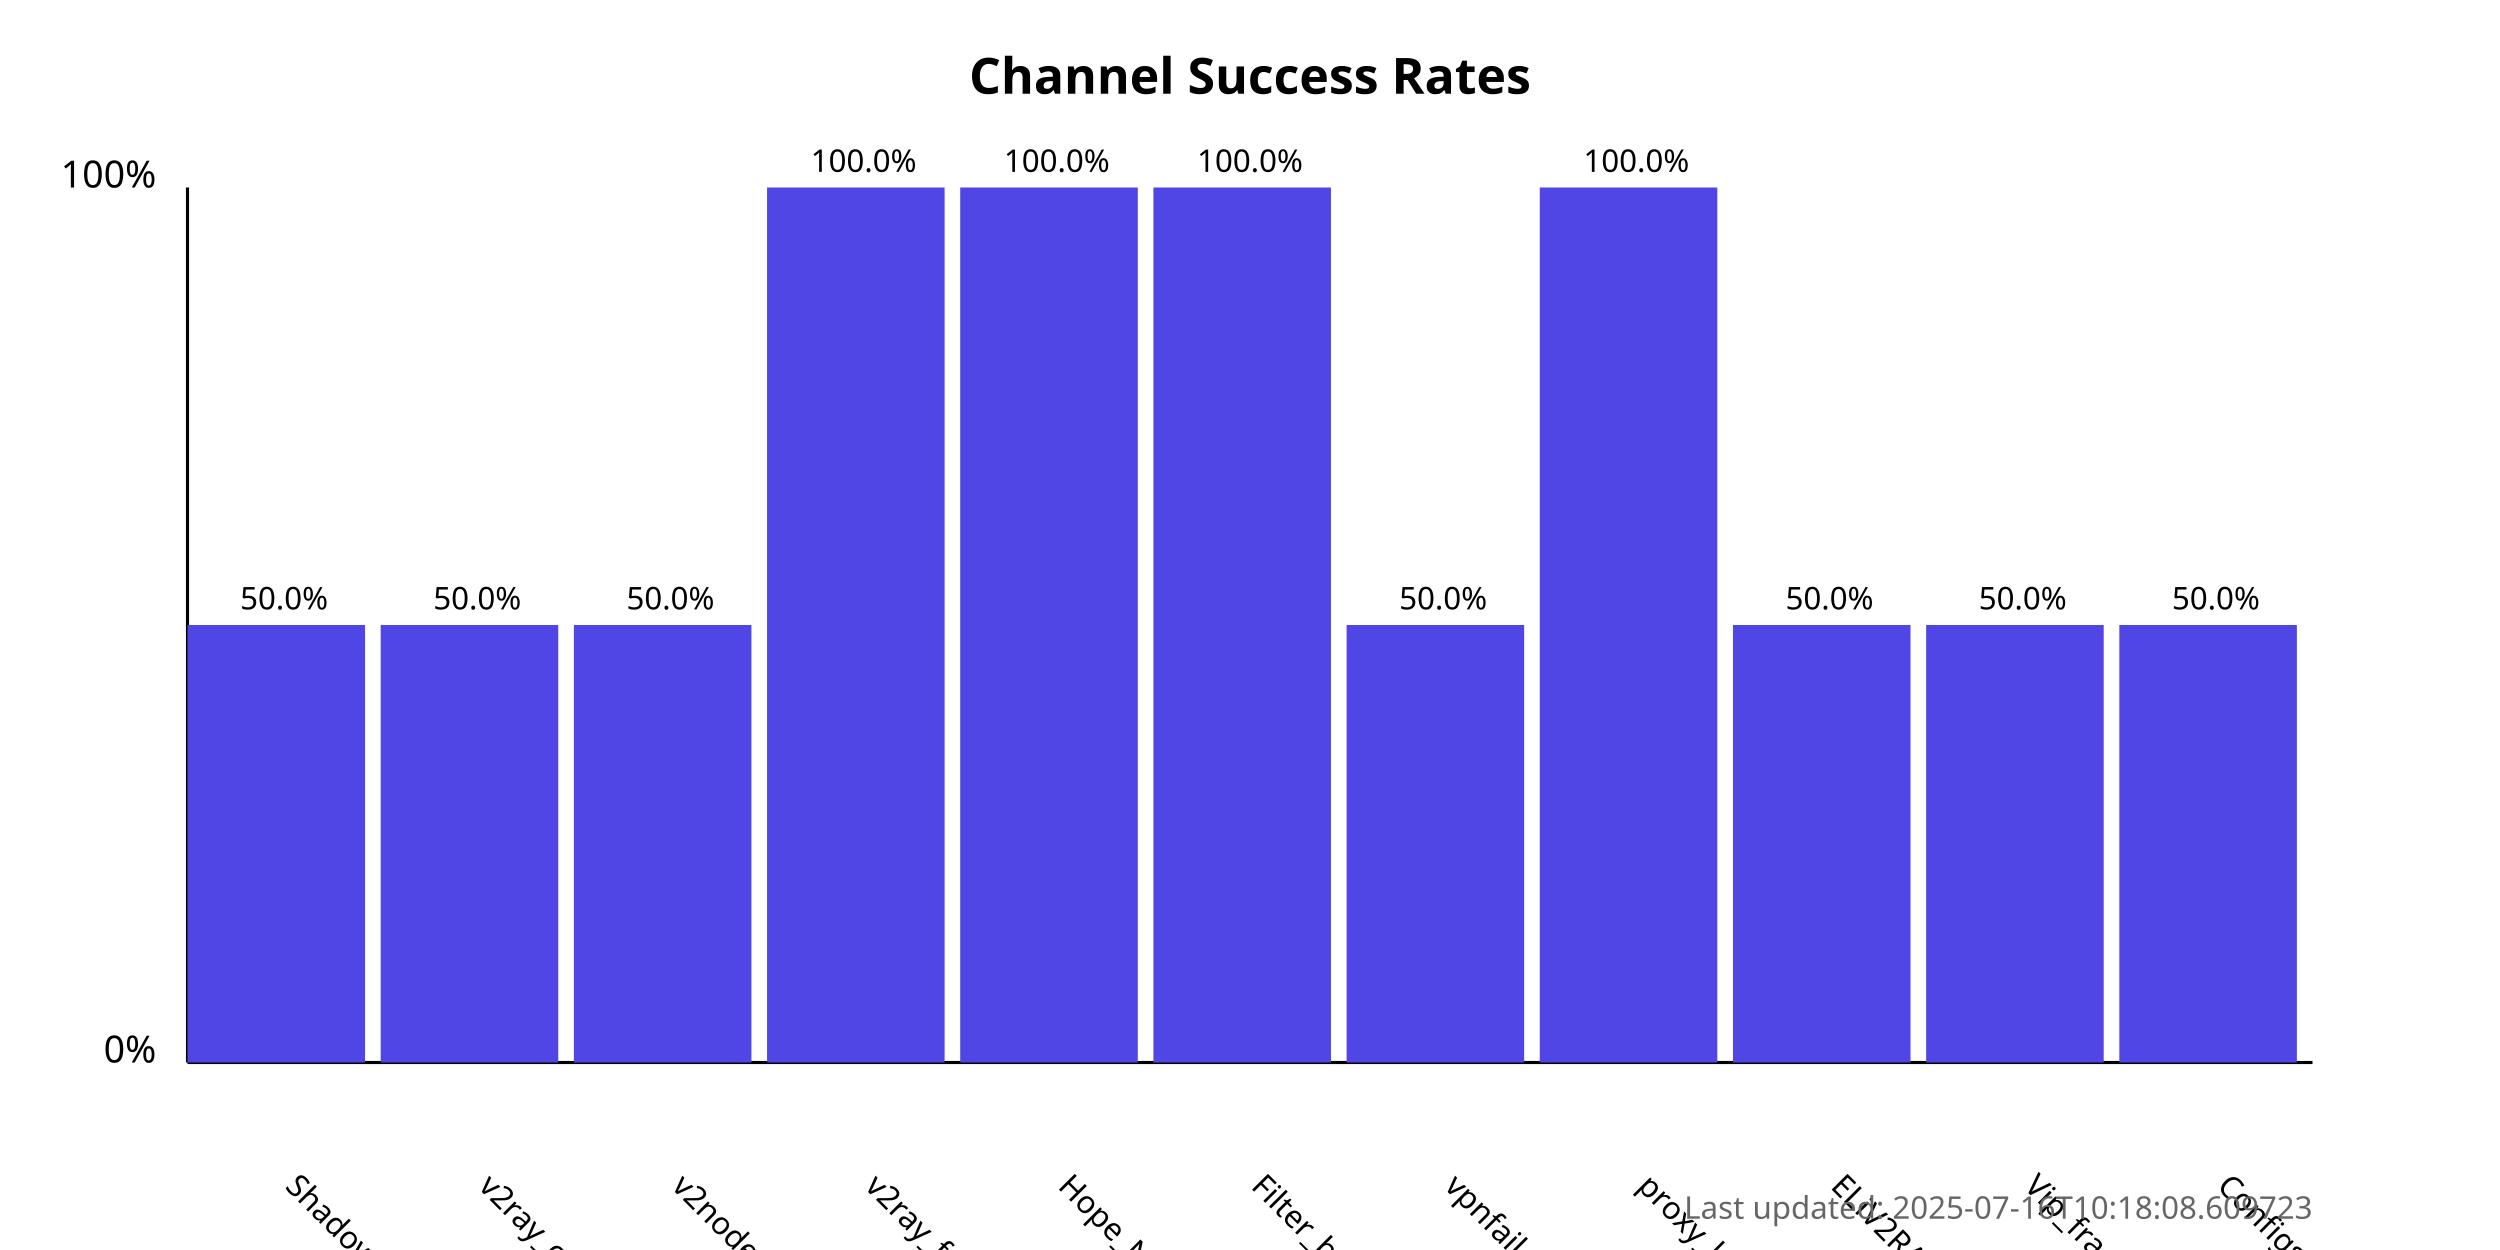
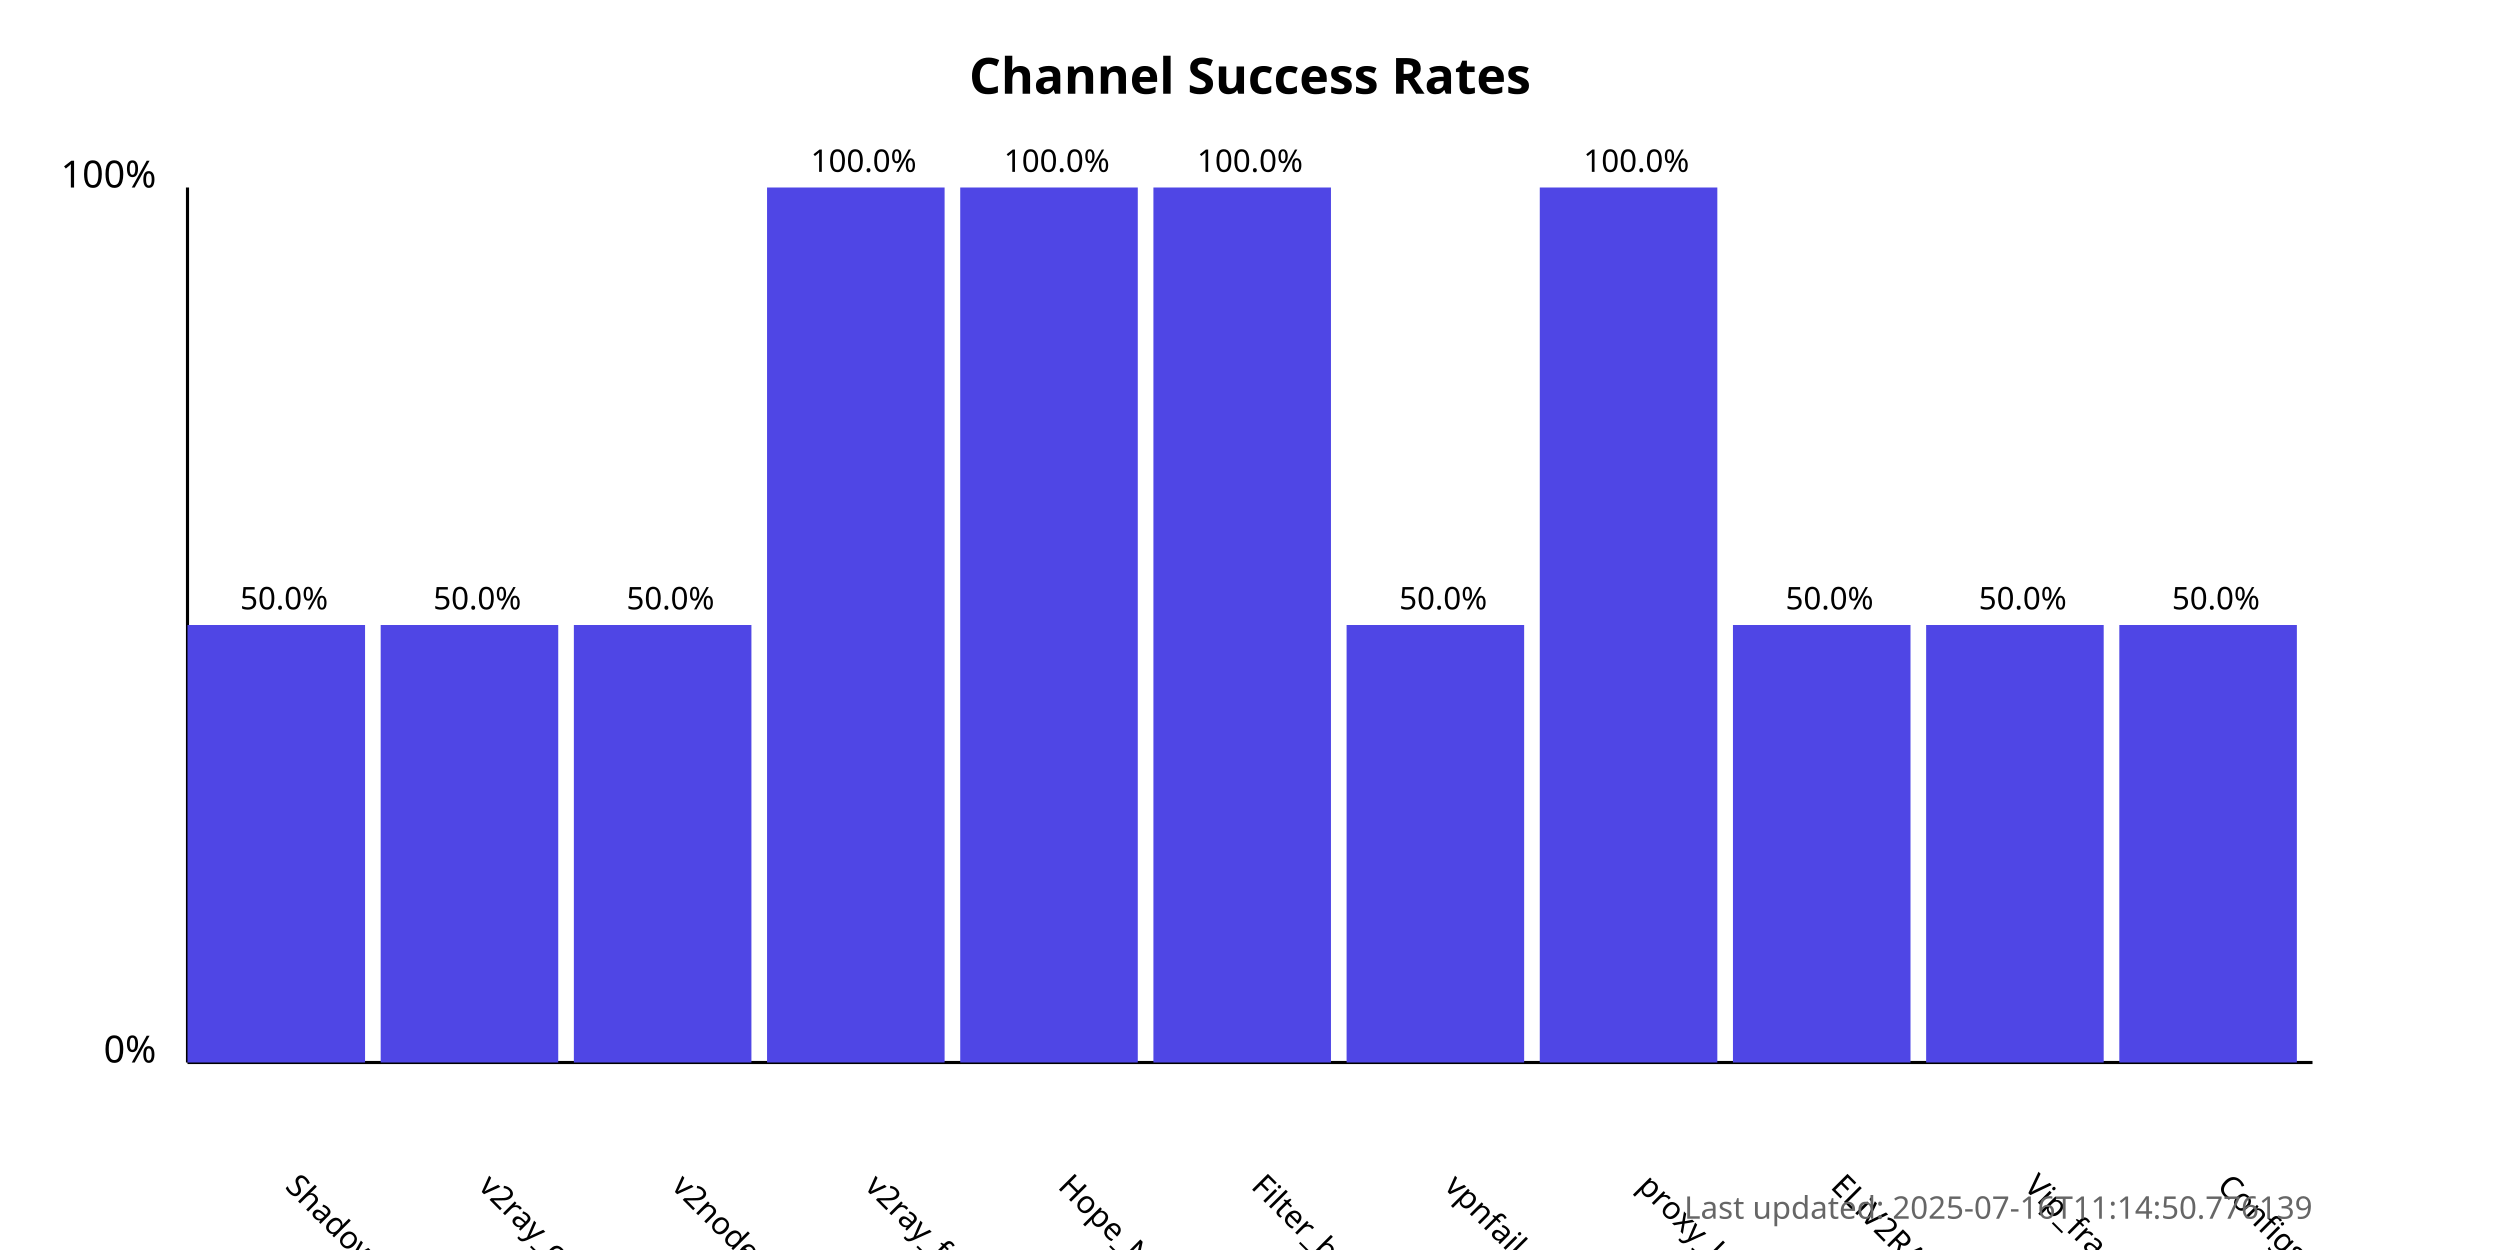
<svg xmlns="http://www.w3.org/2000/svg" width="800" height="400">
  <style>
            .chart-title { font: bold 16px sans-serif; }
            .axis-label { font: 12px sans-serif; }
            .tick-label { font: 10px sans-serif; }
            .bar { fill: #4f46e5; }
            .bar:hover { fill: #6366f1; }
            .timestamp { font: 10px sans-serif; fill: #666; }
        </style>
  <text x="400.0" y="30" text-anchor="middle" class="chart-title">
            Channel Success Rates
        </text>
  <line x1="60" y1="340" x2="60" y2="60" stroke="black" stroke-width="1" />
  <line x1="60" y1="340" x2="740" y2="340" stroke="black" stroke-width="1" />
  <text x="50" y="340" text-anchor="end" class="axis-label">0%</text>
  <text x="50" y="60" text-anchor="end" class="axis-label">100%</text>
  <g>
    <rect x="60" y="200.0" width="56.818" height="140.0" class="bar" />
    <text x="90.909" y="380" transform="rotate(45, 90.90909, 380)" text-anchor="start" class="tick-label">
                ShadowProxy66
            </text>
    <text x="90.909" y="195.0" text-anchor="middle" class="tick-label">
                50.0%
            </text>
  </g>
  <g>
    <rect x="121.818" y="200.0" width="56.818" height="140.0" class="bar" />
    <text x="152.727" y="380" transform="rotate(45, 152.7273, 380)" text-anchor="start" class="tick-label">
                v2ray_configs_pool
            </text>
    <text x="152.727" y="195.0" text-anchor="middle" class="tick-label">
                50.0%
            </text>
  </g>
  <g>
    <rect x="183.636" y="200.0" width="56.818" height="140.0" class="bar" />
    <text x="214.545" y="380" transform="rotate(45, 214.5455, 380)" text-anchor="start" class="tick-label">
                v2nodes
            </text>
    <text x="214.545" y="195.0" text-anchor="middle" class="tick-label">
                50.0%
            </text>
  </g>
  <g>
    <rect x="245.455" y="60.0" width="56.818" height="280.0" class="bar" />
    <text x="276.364" y="380" transform="rotate(45, 276.3636, 380)" text-anchor="start" class="tick-label">
                v2ray_free_conf
            </text>
    <text x="276.364" y="55.0" text-anchor="middle" class="tick-label">
                100.0%
            </text>
  </g>
  <g>
    <rect x="307.273" y="60.0" width="56.818" height="280.0" class="bar" />
    <text x="338.182" y="380" transform="rotate(45, 338.1818, 380)" text-anchor="start" class="tick-label">
                Hope_Net
            </text>
    <text x="338.182" y="55.0" text-anchor="middle" class="tick-label">
                100.0%
            </text>
  </g>
  <g>
    <rect x="369.091" y="60.0" width="56.818" height="280.0" class="bar" />
    <text x="400.0" y="380" transform="rotate(45, 400.0, 380)" text-anchor="start" class="tick-label">
                Filter_breaker
            </text>
    <text x="400.0" y="55.0" text-anchor="middle" class="tick-label">
                100.0%
            </text>
  </g>
  <g>
    <rect x="430.909" y="200.0" width="56.818" height="140.0" class="bar" />
    <text x="461.818" y="380" transform="rotate(45, 461.8182, 380)" text-anchor="start" class="tick-label">
                vpnfail_vless
            </text>
    <text x="461.818" y="195.0" text-anchor="middle" class="tick-label">
                50.0%
            </text>
  </g>
  <g>
    <rect x="492.727" y="60.0" width="56.818" height="280.0" class="bar" />
    <text x="523.636" y="380" transform="rotate(45, 523.6364, 380)" text-anchor="start" class="tick-label">
                proxy_kafee
            </text>
    <text x="523.636" y="55.0" text-anchor="middle" class="tick-label">
                100.0%
            </text>
  </g>
  <g>
    <rect x="554.545" y="200.0" width="56.818" height="140.0" class="bar" />
    <text x="585.455" y="380" transform="rotate(45, 585.4545, 380)" text-anchor="start" class="tick-label">
                ELiV2RAY
            </text>
    <text x="585.455" y="195.0" text-anchor="middle" class="tick-label">
                50.0%
            </text>
  </g>
  <g>
    <rect x="616.364" y="200.0" width="56.818" height="140.0" class="bar" />
    <text x="647.273" y="380" transform="rotate(45, 647.2727, 380)" text-anchor="start" class="tick-label">
                Vip_fragment_v2ray
            </text>
    <text x="647.273" y="195.0" text-anchor="middle" class="tick-label">
                50.0%
            </text>
  </g>
  <g>
    <rect x="678.182" y="200.0" width="56.818" height="140.0" class="bar" />
    <text x="709.091" y="380" transform="rotate(45, 709.0909, 380)" text-anchor="start" class="tick-label">
                ConfigsHubPlus
            </text>
    <text x="709.091" y="195.0" text-anchor="middle" class="tick-label">
                50.0%
            </text>
  </g>
  <text x="740" y="390" text-anchor="end" class="timestamp">
-             Last updated: 2025-07-16T10:18:08.609723
+             Last updated: 2025-07-16T11:14:50.776139
        </text>
</svg>
